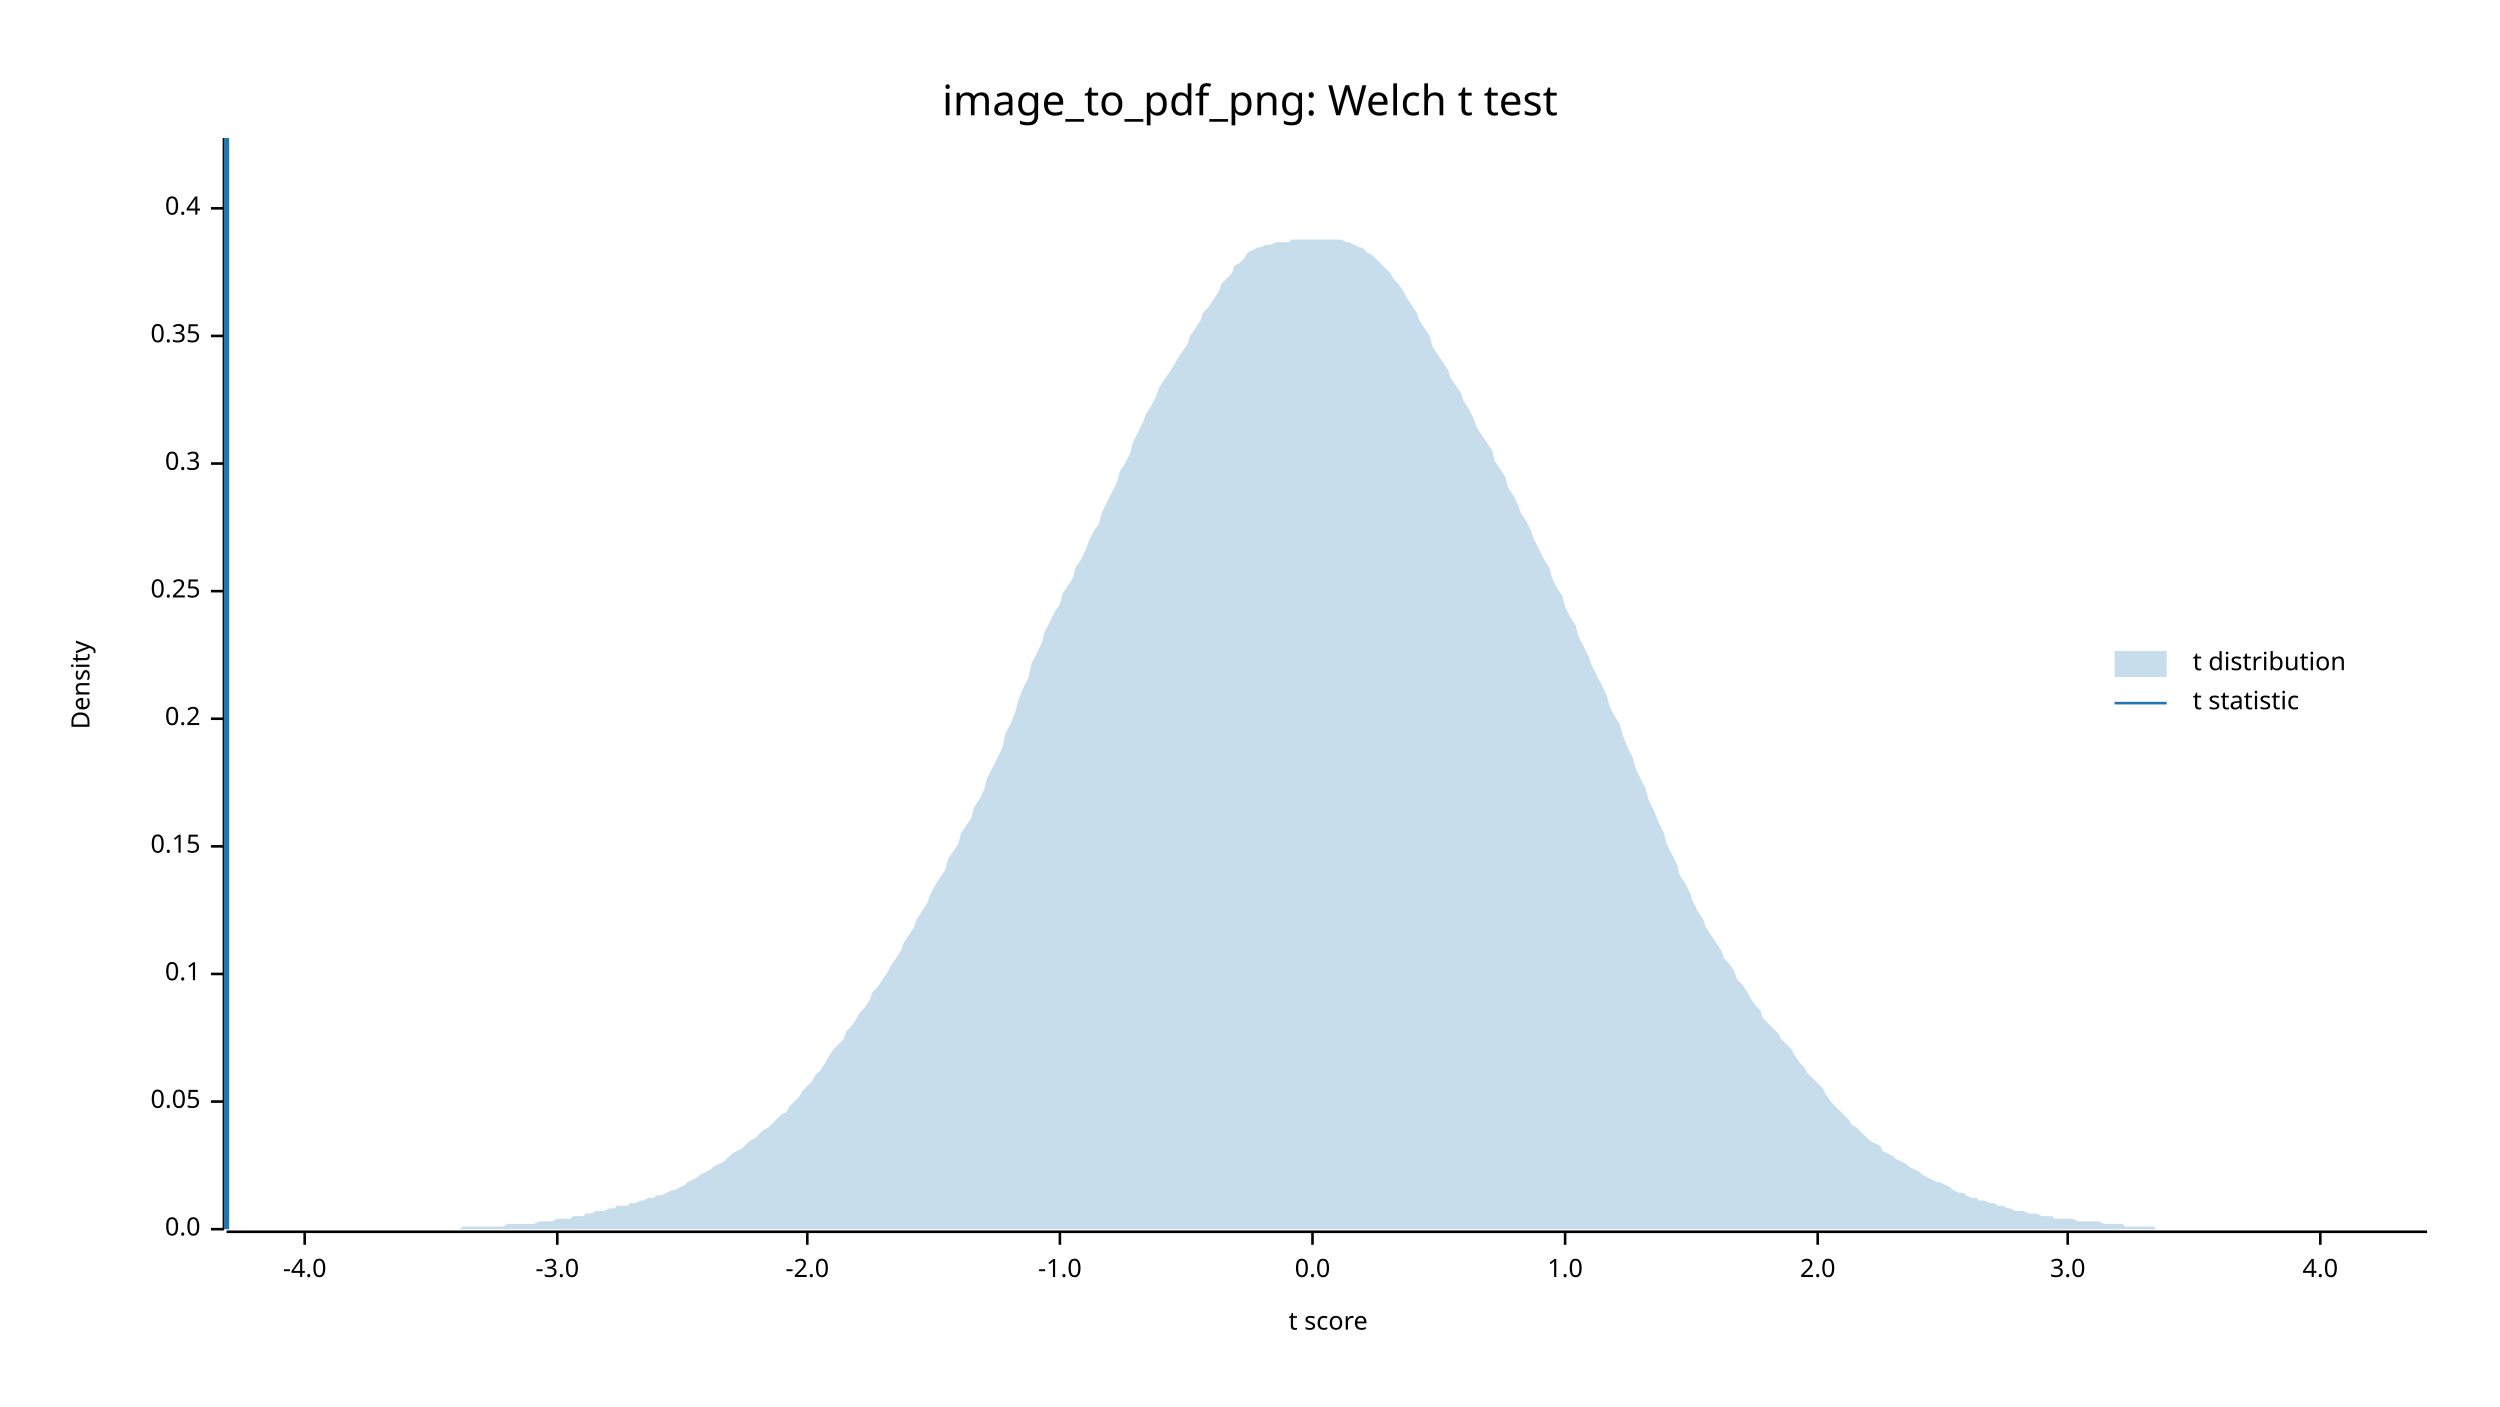
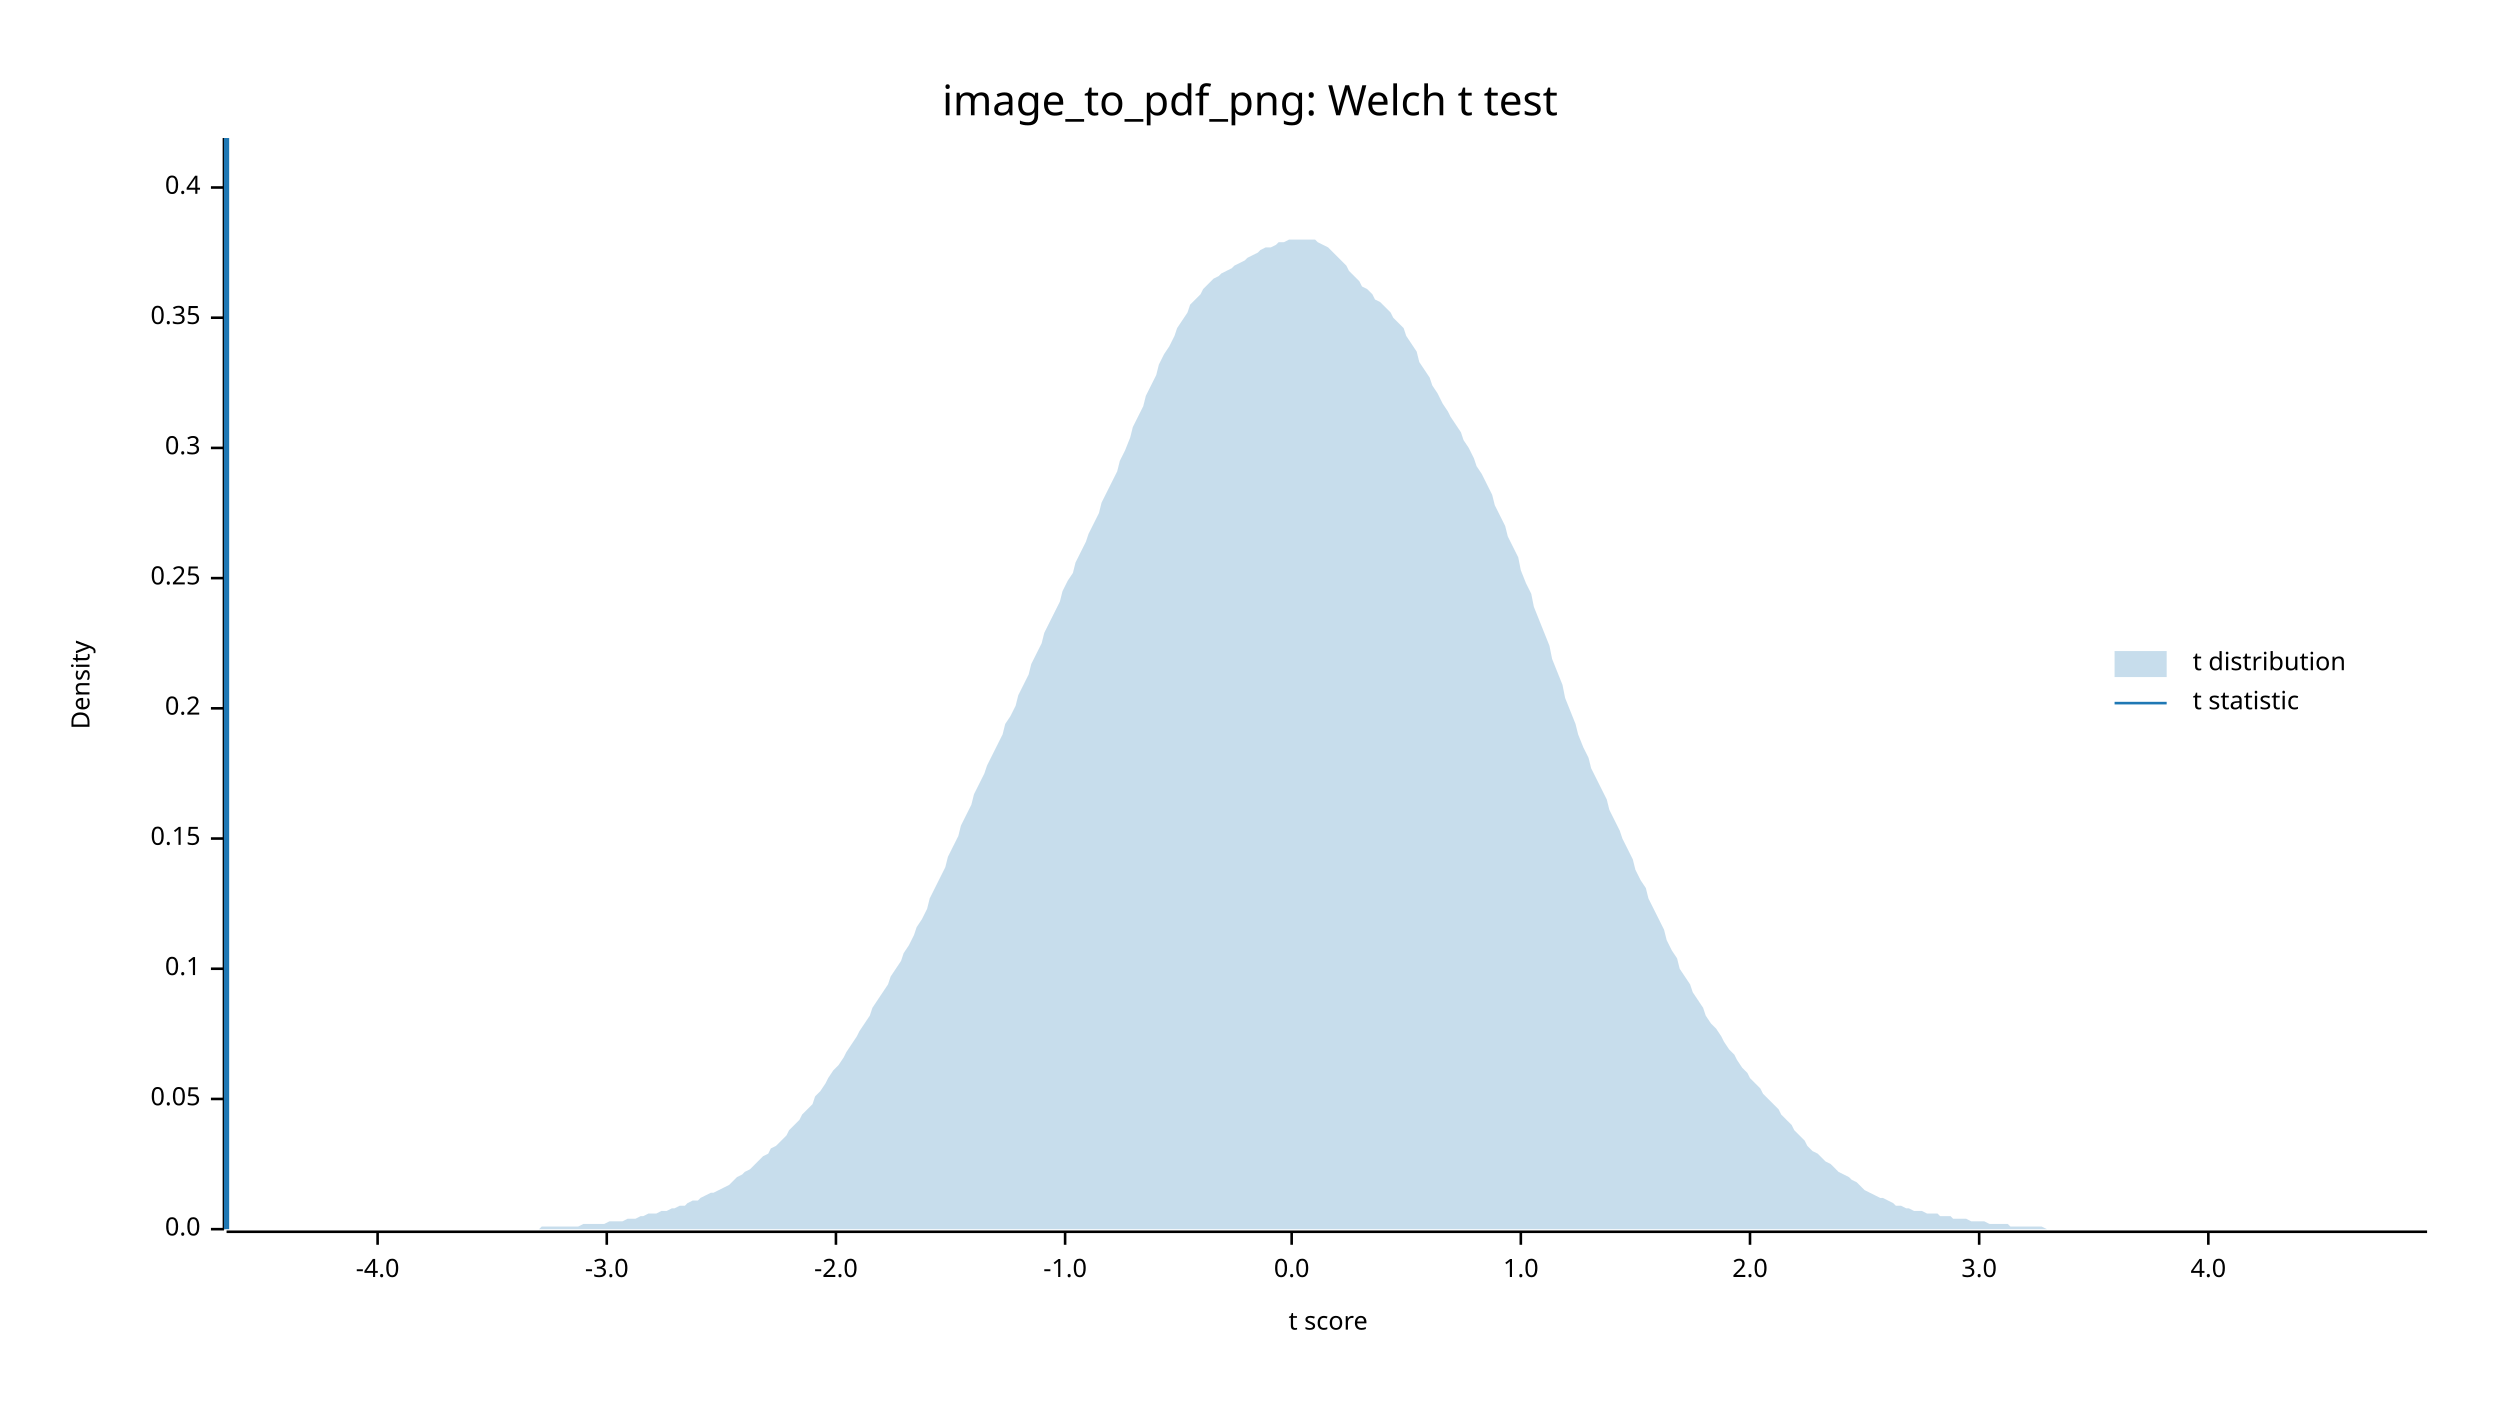
<svg xmlns="http://www.w3.org/2000/svg" width="960" height="540" viewBox="0 0 960 540">
  <text x="480" y="32" dy="0.76em" text-anchor="middle" font-family="sans-serif" font-size="16.129" opacity="1" fill="#000000">
image_to_pdf_png: Welch t test
</text>
  <text x="27" y="263" dy="0.76em" text-anchor="middle" font-family="sans-serif" font-size="9.677" opacity="1" fill="#000000" transform="rotate(270, 27, 263)">
Density
</text>
  <text x="510" y="513" dy="-0.5ex" text-anchor="middle" font-family="sans-serif" font-size="9.677" opacity="1" fill="#000000">
t score
</text>
  <polyline fill="none" opacity="1" stroke="#000000" stroke-width="1" points="86,53 86,472 " />
  <text x="77" y="472" dy="0.5ex" text-anchor="end" font-family="sans-serif" font-size="9.677" opacity="1" fill="#000000">
0.0
</text>
  <polyline fill="none" opacity="1" stroke="#000000" stroke-width="1" points="81,472 86,472 " />
-   <text x="77" y="423" dy="0.5ex" text-anchor="end" font-family="sans-serif" font-size="9.677" opacity="1" fill="#000000">
+   <text x="77" y="422" dy="0.5ex" text-anchor="end" font-family="sans-serif" font-size="9.677" opacity="1" fill="#000000">
0.05
</text>
-   <polyline fill="none" opacity="1" stroke="#000000" stroke-width="1" points="81,423 86,423 " />
-   <text x="77" y="374" dy="0.5ex" text-anchor="end" font-family="sans-serif" font-size="9.677" opacity="1" fill="#000000">
+   <polyline fill="none" opacity="1" stroke="#000000" stroke-width="1" points="81,422 86,422 " />
+   <text x="77" y="372" dy="0.5ex" text-anchor="end" font-family="sans-serif" font-size="9.677" opacity="1" fill="#000000">
0.1
</text>
-   <polyline fill="none" opacity="1" stroke="#000000" stroke-width="1" points="81,374 86,374 " />
-   <text x="77" y="325" dy="0.5ex" text-anchor="end" font-family="sans-serif" font-size="9.677" opacity="1" fill="#000000">
+   <polyline fill="none" opacity="1" stroke="#000000" stroke-width="1" points="81,372 86,372 " />
+   <text x="77" y="322" dy="0.5ex" text-anchor="end" font-family="sans-serif" font-size="9.677" opacity="1" fill="#000000">
0.15
</text>
-   <polyline fill="none" opacity="1" stroke="#000000" stroke-width="1" points="81,325 86,325 " />
-   <text x="77" y="276" dy="0.5ex" text-anchor="end" font-family="sans-serif" font-size="9.677" opacity="1" fill="#000000">
+   <polyline fill="none" opacity="1" stroke="#000000" stroke-width="1" points="81,322 86,322 " />
+   <text x="77" y="272" dy="0.5ex" text-anchor="end" font-family="sans-serif" font-size="9.677" opacity="1" fill="#000000">
0.2
</text>
-   <polyline fill="none" opacity="1" stroke="#000000" stroke-width="1" points="81,276 86,276 " />
-   <text x="77" y="227" dy="0.5ex" text-anchor="end" font-family="sans-serif" font-size="9.677" opacity="1" fill="#000000">
+   <polyline fill="none" opacity="1" stroke="#000000" stroke-width="1" points="81,272 86,272 " />
+   <text x="77" y="222" dy="0.5ex" text-anchor="end" font-family="sans-serif" font-size="9.677" opacity="1" fill="#000000">
0.25
</text>
-   <polyline fill="none" opacity="1" stroke="#000000" stroke-width="1" points="81,227 86,227 " />
-   <text x="77" y="178" dy="0.5ex" text-anchor="end" font-family="sans-serif" font-size="9.677" opacity="1" fill="#000000">
+   <polyline fill="none" opacity="1" stroke="#000000" stroke-width="1" points="81,222 86,222 " />
+   <text x="77" y="172" dy="0.5ex" text-anchor="end" font-family="sans-serif" font-size="9.677" opacity="1" fill="#000000">
0.3
</text>
-   <polyline fill="none" opacity="1" stroke="#000000" stroke-width="1" points="81,178 86,178 " />
-   <text x="77" y="129" dy="0.5ex" text-anchor="end" font-family="sans-serif" font-size="9.677" opacity="1" fill="#000000">
+   <polyline fill="none" opacity="1" stroke="#000000" stroke-width="1" points="81,172 86,172 " />
+   <text x="77" y="122" dy="0.5ex" text-anchor="end" font-family="sans-serif" font-size="9.677" opacity="1" fill="#000000">
0.35
</text>
-   <polyline fill="none" opacity="1" stroke="#000000" stroke-width="1" points="81,129 86,129 " />
-   <text x="77" y="80" dy="0.5ex" text-anchor="end" font-family="sans-serif" font-size="9.677" opacity="1" fill="#000000">
+   <polyline fill="none" opacity="1" stroke="#000000" stroke-width="1" points="81,122 86,122 " />
+   <text x="77" y="72" dy="0.5ex" text-anchor="end" font-family="sans-serif" font-size="9.677" opacity="1" fill="#000000">
0.4
</text>
-   <polyline fill="none" opacity="1" stroke="#000000" stroke-width="1" points="81,80 86,80 " />
+   <polyline fill="none" opacity="1" stroke="#000000" stroke-width="1" points="81,72 86,72 " />
  <polyline fill="none" opacity="1" stroke="#000000" stroke-width="1" points="87,473 932,473 " />
-   <text x="117" y="483" dy="0.76em" text-anchor="middle" font-family="sans-serif" font-size="9.677" opacity="1" fill="#000000">
+   <text x="145" y="483" dy="0.76em" text-anchor="middle" font-family="sans-serif" font-size="9.677" opacity="1" fill="#000000">
-4.0
</text>
-   <polyline fill="none" opacity="1" stroke="#000000" stroke-width="1" points="117,473 117,478 " />
-   <text x="214" y="483" dy="0.76em" text-anchor="middle" font-family="sans-serif" font-size="9.677" opacity="1" fill="#000000">
+   <polyline fill="none" opacity="1" stroke="#000000" stroke-width="1" points="145,473 145,478 " />
+   <text x="233" y="483" dy="0.76em" text-anchor="middle" font-family="sans-serif" font-size="9.677" opacity="1" fill="#000000">
-3.0
</text>
-   <polyline fill="none" opacity="1" stroke="#000000" stroke-width="1" points="214,473 214,478 " />
-   <text x="310" y="483" dy="0.76em" text-anchor="middle" font-family="sans-serif" font-size="9.677" opacity="1" fill="#000000">
+   <polyline fill="none" opacity="1" stroke="#000000" stroke-width="1" points="233,473 233,478 " />
+   <text x="321" y="483" dy="0.76em" text-anchor="middle" font-family="sans-serif" font-size="9.677" opacity="1" fill="#000000">
-2.0
</text>
-   <polyline fill="none" opacity="1" stroke="#000000" stroke-width="1" points="310,473 310,478 " />
-   <text x="407" y="483" dy="0.76em" text-anchor="middle" font-family="sans-serif" font-size="9.677" opacity="1" fill="#000000">
+   <polyline fill="none" opacity="1" stroke="#000000" stroke-width="1" points="321,473 321,478 " />
+   <text x="409" y="483" dy="0.76em" text-anchor="middle" font-family="sans-serif" font-size="9.677" opacity="1" fill="#000000">
-1.0
</text>
-   <polyline fill="none" opacity="1" stroke="#000000" stroke-width="1" points="407,473 407,478 " />
-   <text x="504" y="483" dy="0.76em" text-anchor="middle" font-family="sans-serif" font-size="9.677" opacity="1" fill="#000000">
+   <polyline fill="none" opacity="1" stroke="#000000" stroke-width="1" points="409,473 409,478 " />
+   <text x="496" y="483" dy="0.76em" text-anchor="middle" font-family="sans-serif" font-size="9.677" opacity="1" fill="#000000">
0.0
</text>
-   <polyline fill="none" opacity="1" stroke="#000000" stroke-width="1" points="504,473 504,478 " />
-   <text x="601" y="483" dy="0.76em" text-anchor="middle" font-family="sans-serif" font-size="9.677" opacity="1" fill="#000000">
+   <polyline fill="none" opacity="1" stroke="#000000" stroke-width="1" points="496,473 496,478 " />
+   <text x="584" y="483" dy="0.76em" text-anchor="middle" font-family="sans-serif" font-size="9.677" opacity="1" fill="#000000">
1.0
</text>
-   <polyline fill="none" opacity="1" stroke="#000000" stroke-width="1" points="601,473 601,478 " />
-   <text x="698" y="483" dy="0.76em" text-anchor="middle" font-family="sans-serif" font-size="9.677" opacity="1" fill="#000000">
+   <polyline fill="none" opacity="1" stroke="#000000" stroke-width="1" points="584,473 584,478 " />
+   <text x="672" y="483" dy="0.76em" text-anchor="middle" font-family="sans-serif" font-size="9.677" opacity="1" fill="#000000">
2.0
</text>
-   <polyline fill="none" opacity="1" stroke="#000000" stroke-width="1" points="698,473 698,478 " />
-   <text x="794" y="483" dy="0.76em" text-anchor="middle" font-family="sans-serif" font-size="9.677" opacity="1" fill="#000000">
+   <polyline fill="none" opacity="1" stroke="#000000" stroke-width="1" points="672,473 672,478 " />
+   <text x="760" y="483" dy="0.76em" text-anchor="middle" font-family="sans-serif" font-size="9.677" opacity="1" fill="#000000">
3.0
</text>
-   <polyline fill="none" opacity="1" stroke="#000000" stroke-width="1" points="794,473 794,478 " />
-   <text x="891" y="483" dy="0.76em" text-anchor="middle" font-family="sans-serif" font-size="9.677" opacity="1" fill="#000000">
+   <polyline fill="none" opacity="1" stroke="#000000" stroke-width="1" points="760,473 760,478 " />
+   <text x="848" y="483" dy="0.76em" text-anchor="middle" font-family="sans-serif" font-size="9.677" opacity="1" fill="#000000">
4.0
</text>
-   <polyline fill="none" opacity="1" stroke="#000000" stroke-width="1" points="891,473 891,478 " />
-   <polygon opacity="0.25" fill="#1F78B4" points="87,472 88,472 90,472 92,472 93,472 95,472 97,472 98,472 100,472 102,472 103,472 105,472 107,472 109,472 110,472 112,472 114,472 115,472 117,472 119,472 120,472 122,472 124,472 125,472 127,472 129,472 131,472 132,472 134,472 136,472 137,472 139,472 141,472 142,472 144,472 146,472 147,472 149,472 151,472 153,472 154,472 156,472 158,472 159,472 161,472 163,472 164,472 166,472 168,472 169,472 171,472 173,472 175,472 176,472 178,471 180,471 181,471 183,471 185,471 186,471 188,471 190,471 191,471 193,471 195,470 197,470 198,470 200,470 202,470 203,470 205,470 207,469 208,469 210,469 212,469 214,468 215,468 217,468 219,468 220,467 222,467 224,467 225,466 227,466 229,465 230,465 232,465 234,464 236,464 237,463 239,463 241,463 242,462 244,462 246,461 247,461 249,460 251,460 252,459 254,459 256,458 258,457 259,457 261,456 263,455 264,454 266,453 268,452 269,451 271,450 273,449 274,448 276,447 278,446 280,444 281,443 283,442 285,441 286,440 288,438 290,437 291,436 293,434 295,433 296,432 298,430 300,428 302,427 303,425 305,423 307,421 308,419 310,417 312,415 313,413 315,411 317,408 318,406 320,403 322,401 324,399 325,396 327,394 329,391 330,389 332,387 334,384 335,381 337,379 339,376 341,373 342,371 344,368 346,365 347,362 349,359 351,356 352,353 354,350 356,347 357,344 359,340 361,337 363,334 364,330 366,327 368,324 369,320 371,317 373,314 374,310 376,307 378,303 379,299 381,295 383,291 385,287 386,282 388,278 390,273 391,269 393,264 395,260 396,255 398,251 400,247 401,243 403,239 405,235 407,232 408,228 410,225 412,222 413,218 415,215 417,211 418,208 420,204 422,201 423,197 425,193 427,189 429,185 430,181 432,178 434,174 435,170 437,166 439,162 440,159 442,156 444,152 445,149 447,146 449,143 451,140 452,138 454,135 456,132 457,129 459,126 461,123 462,120 464,118 466,115 468,112 469,109 471,107 473,105 474,102 476,101 478,99 479,97 481,96 483,95 484,95 486,94 488,94 490,93 491,93 493,93 495,93 496,92 498,92 500,92 501,92 503,92 505,92 506,92 508,92 510,92 512,92 513,92 515,92 517,93 518,93 520,94 522,95 523,95 525,97 527,98 528,99 530,101 532,103 534,105 535,107 537,109 539,112 540,114 542,117 544,120 545,123 547,126 549,129 550,133 552,136 554,139 556,142 557,145 559,148 561,151 562,154 564,157 566,161 567,164 569,167 571,170 573,173 574,177 576,180 578,183 579,187 581,190 583,194 584,197 586,200 588,204 589,207 591,211 593,215 595,218 596,222 598,226 600,229 601,233 603,237 605,240 606,244 608,248 610,252 611,255 613,259 615,263 617,267 618,271 620,275 622,278 623,282 625,287 627,291 628,295 630,299 632,303 633,307 635,311 637,316 639,320 640,324 642,328 644,332 645,336 647,339 649,343 650,346 652,350 654,353 655,356 657,359 659,362 661,365 662,368 664,370 666,373 667,376 669,378 671,381 672,383 674,386 676,388 677,391 679,393 681,395 683,397 684,399 686,401 688,403 689,405 691,408 693,410 694,412 696,414 698,416 700,418 701,420 703,423 705,425 706,426 708,428 710,430 711,432 713,433 715,435 716,436 718,438 720,439 722,440 723,442 725,443 727,444 728,445 730,446 732,447 733,448 735,449 737,450 738,451 740,452 742,453 744,454 745,454 747,455 749,456 750,457 752,458 754,458 755,459 757,460 759,460 760,461 762,461 764,462 766,462 767,463 769,463 771,464 772,464 774,465 776,465 777,465 779,466 781,466 782,466 784,467 786,467 788,467 789,468 791,468 793,468 794,468 796,468 798,469 799,469 801,469 803,469 804,469 806,469 808,470 810,470 811,470 813,470 815,470 816,471 818,471 820,471 821,471 823,471 825,471 827,471 828,472 830,472 832,472 833,472 835,472 837,472 838,472 840,472 842,472 843,472 845,472 847,472 849,472 850,472 852,472 854,472 855,472 857,472 859,472 860,472 862,472 864,472 865,472 867,472 869,472 871,472 872,472 874,472 876,472 877,472 879,472 881,472 882,472 884,472 886,472 887,472 889,472 891,472 893,472 894,472 896,472 898,472 899,472 901,472 903,472 904,472 906,472 908,472 909,472 911,472 913,472 915,472 916,472 918,472 920,472 921,472 923,472 925,472 926,472 928,472 930,472 932,472 932,472 87,472 " />
+   <polyline fill="none" opacity="1" stroke="#000000" stroke-width="1" points="848,473 848,478 " />
+   <polygon opacity="0.25" fill="#1F78B4" points="87,472 88,472 90,472 92,472 93,472 95,472 97,472 98,472 100,472 102,472 103,472 105,472 107,472 109,472 110,472 112,472 114,472 115,472 117,472 119,472 120,472 122,472 124,472 125,472 127,472 129,472 131,472 132,472 134,472 136,472 137,472 139,472 141,472 142,472 144,472 146,472 147,472 149,472 151,472 153,472 154,472 156,472 158,472 159,472 161,472 163,472 164,472 166,472 168,472 169,472 171,472 173,472 175,472 176,472 178,472 180,472 181,472 183,472 185,472 186,472 188,472 190,472 191,472 193,472 195,472 197,472 198,472 200,472 202,472 203,472 205,472 207,472 208,471 210,471 212,471 214,471 215,471 217,471 219,471 220,471 222,471 224,470 225,470 227,470 229,470 230,470 232,470 234,469 236,469 237,469 239,469 241,468 242,468 244,468 246,467 247,467 249,466 251,466 252,466 254,465 256,465 258,464 259,464 261,463 263,463 264,462 266,461 268,461 269,460 271,459 273,458 274,458 276,457 278,456 280,455 281,454 283,452 285,451 286,450 288,449 290,447 291,446 293,444 295,443 296,441 298,440 300,438 302,436 303,434 305,432 307,430 308,428 310,426 312,424 313,421 315,419 317,416 318,414 320,411 322,409 324,406 325,404 327,401 329,398 330,396 332,393 334,390 335,387 337,384 339,381 341,378 342,375 344,372 346,369 347,366 349,363 351,359 352,356 354,353 356,349 357,345 359,341 361,337 363,333 364,329 366,325 368,321 369,317 371,313 373,309 374,305 376,301 378,297 379,294 381,290 383,286 385,282 386,278 388,275 390,271 391,267 393,263 395,259 396,255 398,251 400,247 401,243 403,239 405,235 407,231 408,227 410,223 412,220 413,216 415,212 417,208 418,205 420,201 422,197 423,193 425,189 427,185 429,181 430,177 432,173 434,168 435,164 437,160 439,156 440,152 442,148 444,144 445,140 447,136 449,133 451,129 452,126 454,123 456,120 457,117 459,115 461,113 462,111 464,109 466,107 468,106 469,105 471,104 473,103 474,102 476,101 478,100 479,99 481,98 483,97 484,96 486,95 488,95 490,94 491,93 493,93 495,92 496,92 498,92 500,92 501,92 503,92 505,92 506,93 508,94 510,95 512,97 513,98 515,100 517,102 518,104 520,106 522,108 523,110 525,111 527,113 528,115 530,116 532,118 534,120 535,122 537,124 539,126 540,129 542,132 544,135 545,139 547,142 549,145 550,148 552,151 554,155 556,158 557,160 559,163 561,166 562,169 564,172 566,176 567,179 569,182 571,186 573,190 574,194 576,198 578,202 579,206 581,210 583,214 584,219 586,224 588,228 589,233 591,238 593,243 595,248 596,253 598,258 600,263 601,268 603,273 605,278 606,282 608,287 610,291 611,295 613,299 615,303 617,307 618,311 620,315 622,319 623,322 625,326 627,330 628,334 630,338 632,341 633,345 635,349 637,353 639,357 640,361 642,365 644,368 645,372 647,375 649,378 650,381 652,384 654,387 655,390 657,393 659,395 661,398 662,400 664,403 666,405 667,407 669,410 671,412 672,414 674,416 676,418 677,420 679,422 681,424 683,426 684,428 686,430 688,432 689,434 691,436 693,438 694,440 696,442 698,443 700,445 701,446 703,447 705,449 706,450 708,451 710,452 711,453 713,454 715,456 716,457 718,458 720,459 722,460 723,460 725,461 727,462 728,463 730,463 732,464 733,464 735,465 737,465 738,465 740,466 742,466 744,466 745,467 747,467 749,467 750,468 752,468 754,468 755,468 757,469 759,469 760,469 762,469 764,470 766,470 767,470 769,470 771,470 772,471 774,471 776,471 777,471 779,471 781,471 782,471 784,471 786,472 788,472 789,472 791,472 793,472 794,472 796,472 798,472 799,472 801,472 803,472 804,472 806,472 808,472 810,472 811,472 813,472 815,472 816,472 818,472 820,472 821,472 823,472 825,472 827,472 828,472 830,472 832,472 833,472 835,472 837,472 838,472 840,472 842,472 843,472 845,472 847,472 849,472 850,472 852,472 854,472 855,472 857,472 859,472 860,472 862,472 864,472 865,472 867,472 869,472 871,472 872,472 874,472 876,472 877,472 879,472 881,472 882,472 884,472 886,472 887,472 889,472 891,472 893,472 894,472 896,472 898,472 899,472 901,472 903,472 904,472 906,472 908,472 909,472 911,472 913,472 915,472 916,472 918,472 920,472 921,472 923,472 925,472 926,472 928,472 930,472 932,472 932,472 87,472 " />
  <polyline fill="none" opacity="1" stroke="#1F78B4" stroke-width="2" points="87,472 87,53 " />
  <text x="842" y="250" dy="0.76em" text-anchor="start" font-family="sans-serif" font-size="9.677" opacity="1" fill="#000000">
t distribution
</text>
  <text x="842" y="265" dy="0.76em" text-anchor="start" font-family="sans-serif" font-size="9.677" opacity="1" fill="#000000">
t statistic
</text>
  <rect x="812" y="250" width="20" height="10" opacity="0.25" fill="#1F78B4" stroke="none" />
  <polyline fill="none" opacity="1" stroke="#1F78B4" stroke-width="1" points="812,270 832,270 " />
</svg>
